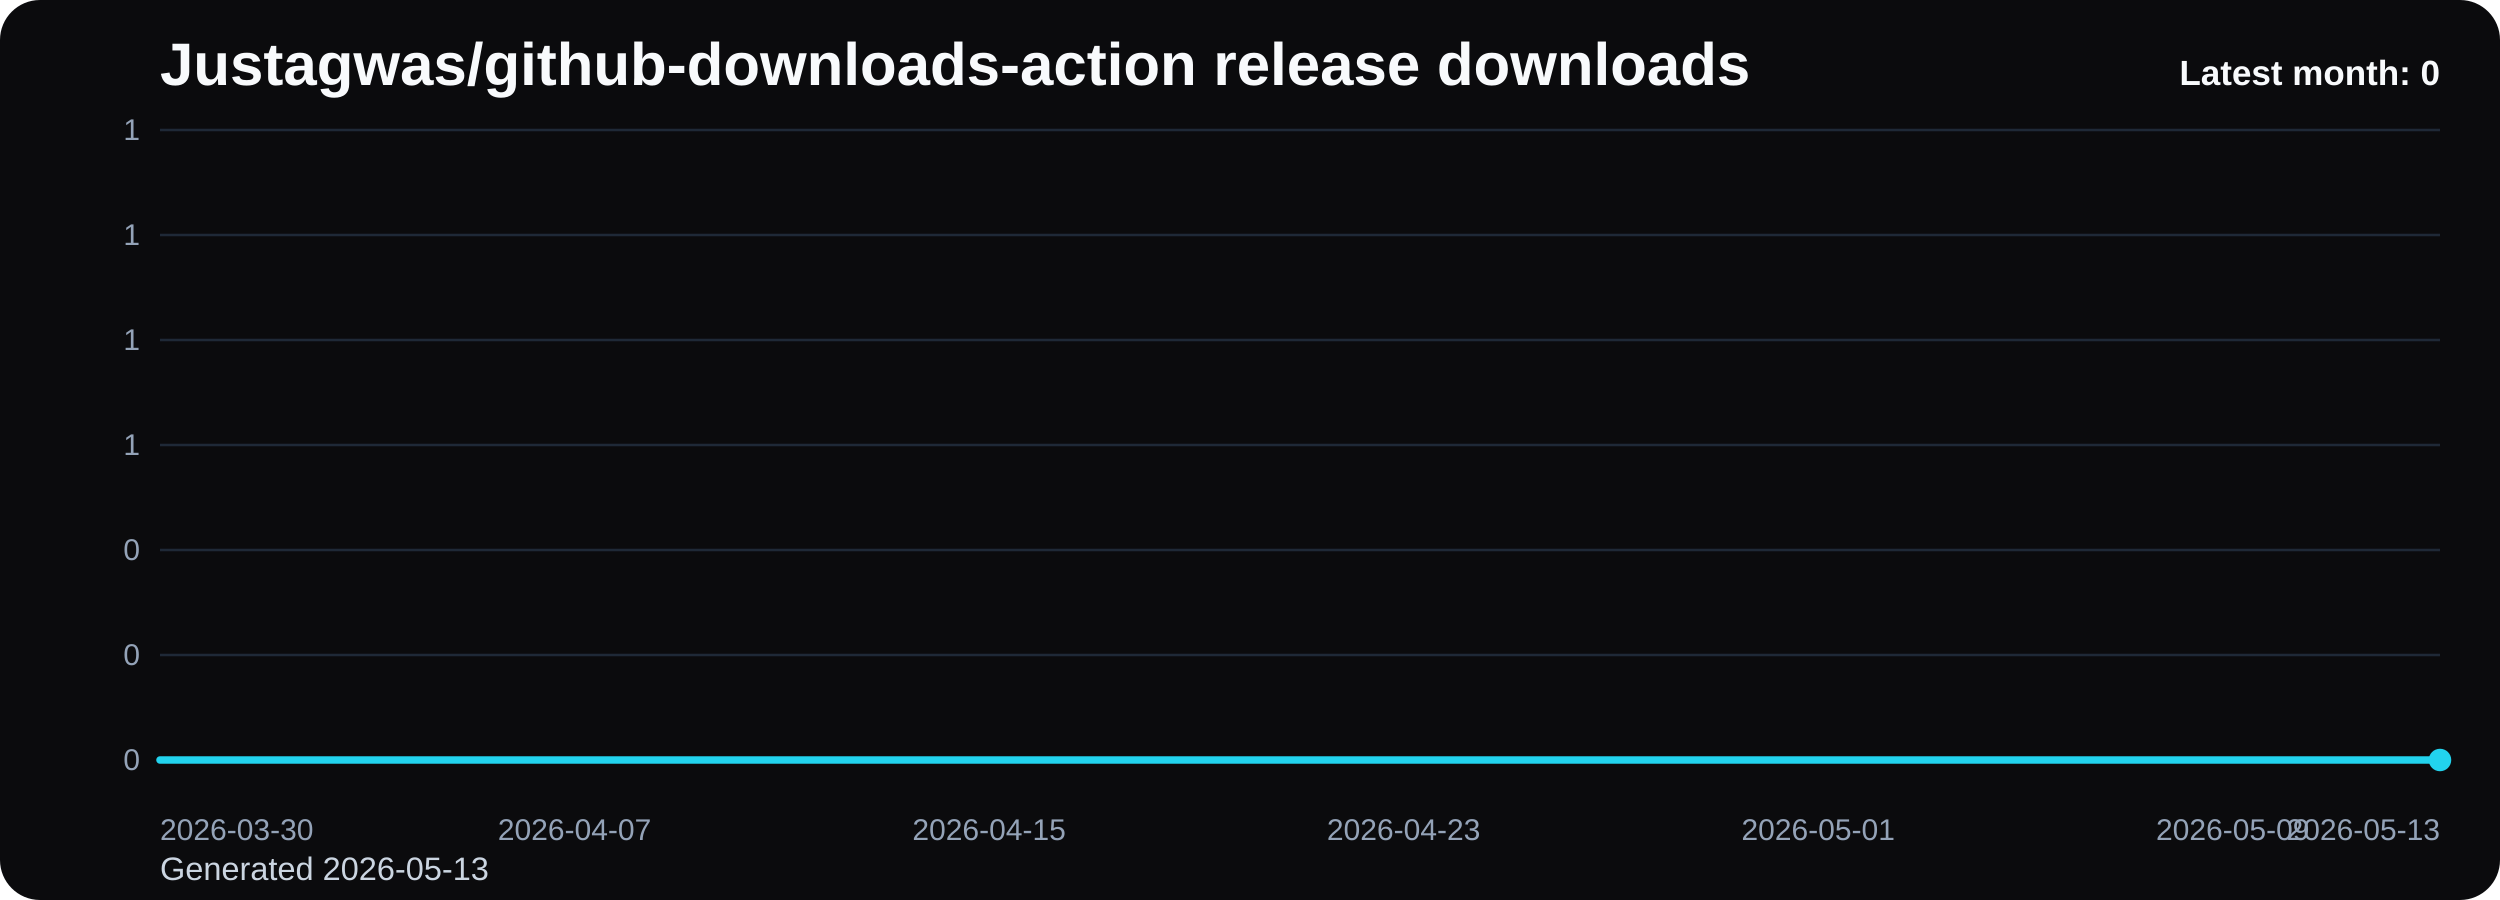
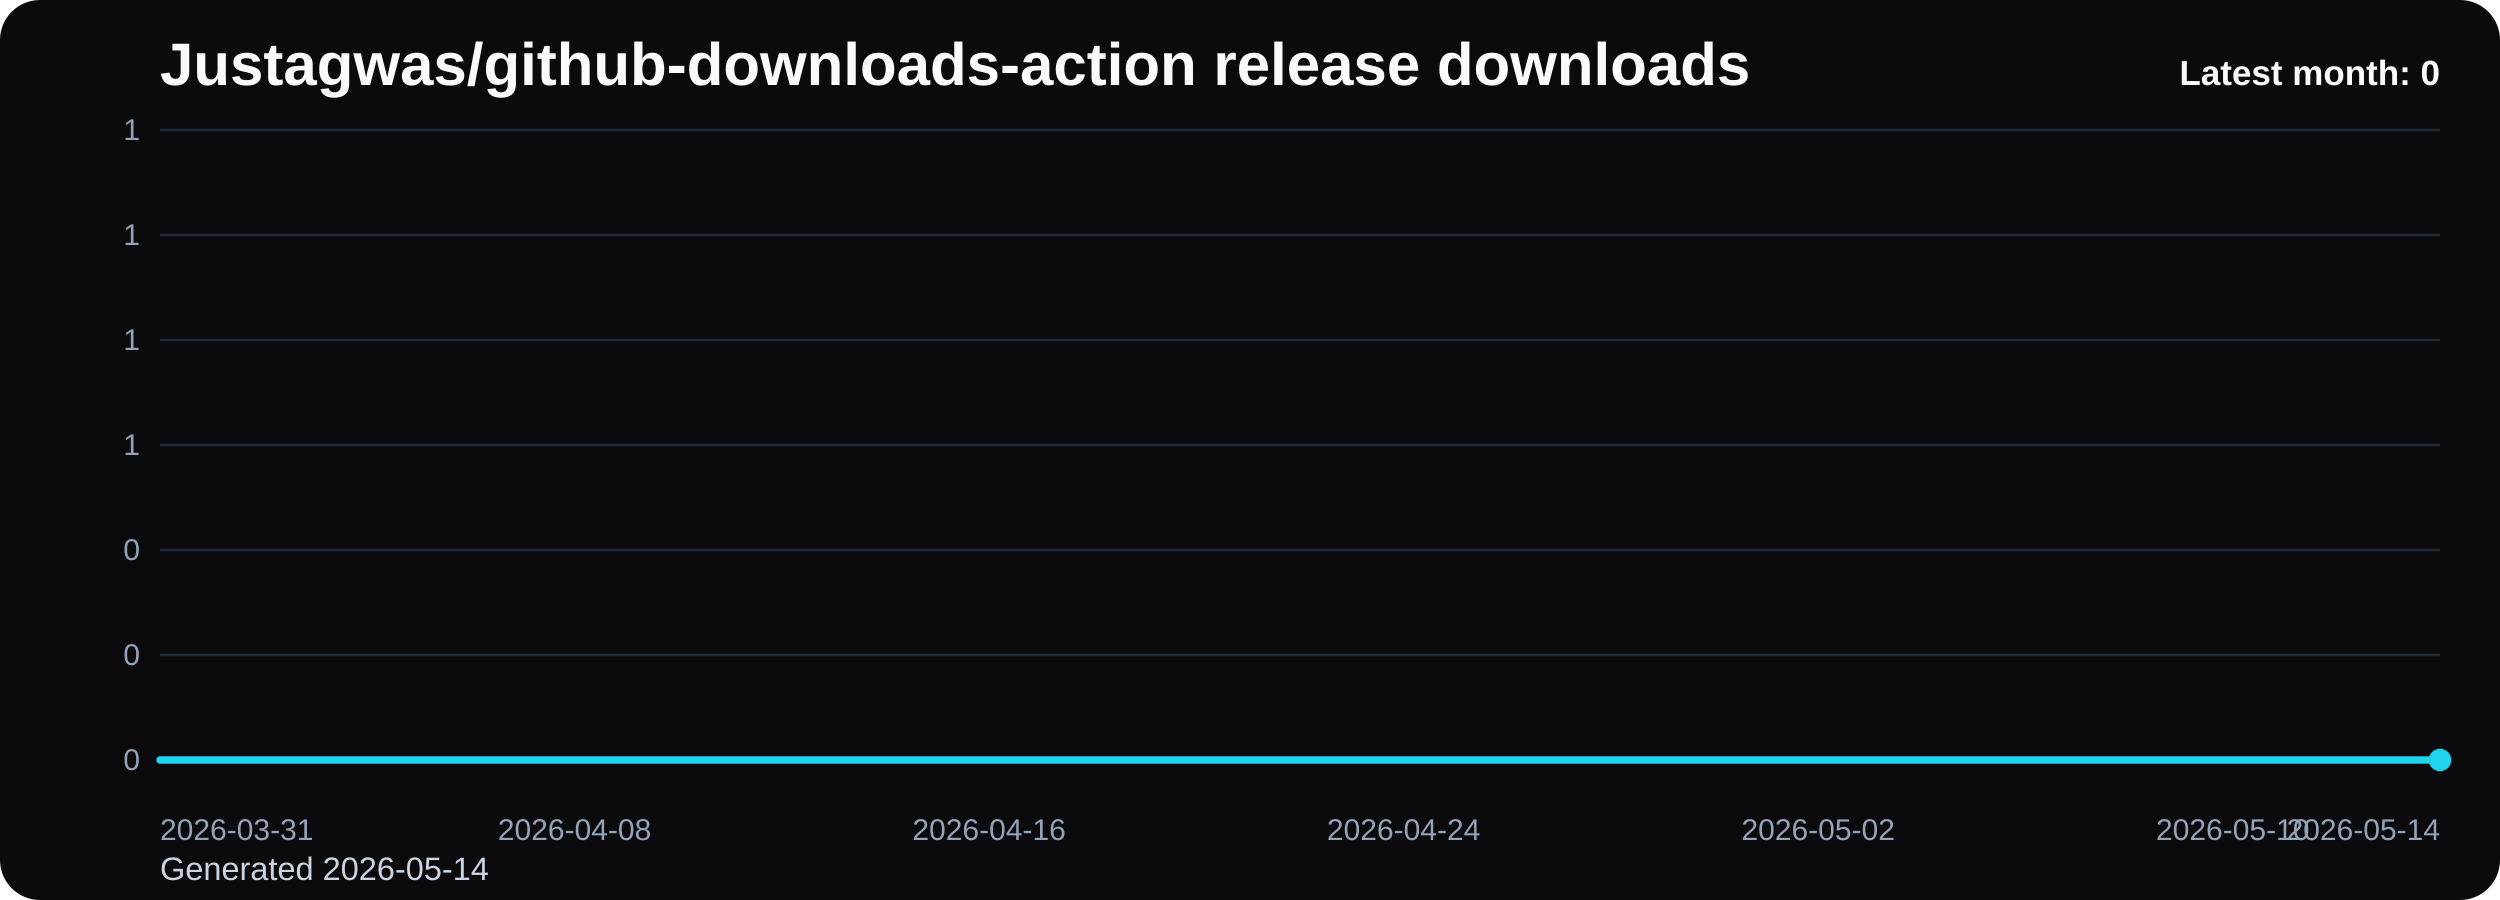
<svg xmlns="http://www.w3.org/2000/svg" viewBox="0 0 1000 360" role="img" aria-label="Justagwas/github-downloads-action release downloads chart">
  <defs>
    <linearGradient id="fill-monthly-black" x1="0" y1="0" x2="0" y2="1">
      <stop offset="0%" stop-color="#22d3ee" stop-opacity="0.32" />
      <stop offset="100%" stop-color="#22d3ee" stop-opacity="0.05" />
    </linearGradient>
    <style>
      .bg { fill: #0b0b0d; }
      .title { font: 700 24px Arial, sans-serif; fill: #f8fafc; }
      .sub { font: 400 13px Arial, sans-serif; fill: #cbd5e1; }
      .grid { stroke: #1f2937; stroke-width: 1; }
      .axis { font: 400 12px Arial, sans-serif; fill: #94a3b8; }
      .line { fill: none; stroke: #22d3ee; stroke-width: 3; stroke-linecap: round; stroke-linejoin: round; }
      .dot { fill: #22d3ee; }
      .value { font: 600 11px Arial, sans-serif; fill: #cbd5e1; }
      .latest { font: 700 14px Arial, sans-serif; fill: #f8fafc; }
    </style>
  </defs>
  <rect class="bg" x="0" y="0" width="1000" height="360" rx="16" />
  <text class="title" x="64" y="34">Justagwas/github-downloads-action release downloads</text>
-   <text class="sub" x="64" y="352">Generated 2026-05-13</text>
+   <text class="sub" x="64" y="352">Generated 2026-05-14</text>
  <line x1="64" y1="52.00" x2="976" y2="52.00" class="grid" />
  <text x="56" y="56.00" text-anchor="end" class="axis">1</text>
  <line x1="64" y1="94.00" x2="976" y2="94.00" class="grid" />
  <text x="56" y="98.00" text-anchor="end" class="axis">1</text>
  <line x1="64" y1="136.00" x2="976" y2="136.00" class="grid" />
  <text x="56" y="140.00" text-anchor="end" class="axis">1</text>
  <line x1="64" y1="178.00" x2="976" y2="178.00" class="grid" />
  <text x="56" y="182.00" text-anchor="end" class="axis">1</text>
  <line x1="64" y1="220.00" x2="976" y2="220.00" class="grid" />
  <text x="56" y="224.00" text-anchor="end" class="axis">0</text>
  <line x1="64" y1="262.00" x2="976" y2="262.00" class="grid" />
  <text x="56" y="266.00" text-anchor="end" class="axis">0</text>
  <line x1="64" y1="304.00" x2="976" y2="304.00" class="grid" />
  <text x="56" y="308.00" text-anchor="end" class="axis">0</text>
  <path d="M 64.00 304 L 64.00 304.00 L 84.73 304.00 L 105.45 304.00 L 126.18 304.00 L 146.91 304.00 L 167.64 304.00 L 188.36 304.00 L 209.09 304.00 L 229.82 304.00 L 250.55 304.00 L 271.27 304.00 L 292.00 304.00 L 312.73 304.00 L 333.45 304.00 L 354.18 304.00 L 374.91 304.00 L 395.64 304.00 L 416.36 304.00 L 437.09 304.00 L 457.82 304.00 L 478.55 304.00 L 499.27 304.00 L 520.00 304.00 L 540.73 304.00 L 561.45 304.00 L 582.18 304.00 L 602.91 304.00 L 623.64 304.00 L 644.36 304.00 L 665.09 304.00 L 685.82 304.00 L 706.55 304.00 L 727.27 304.00 L 748.00 304.00 L 768.73 304.00 L 789.45 304.00 L 810.18 304.00 L 830.91 304.00 L 851.64 304.00 L 872.36 304.00 L 893.09 304.00 L 913.82 304.00 L 934.55 304.00 L 955.27 304.00 L 976.00 304.00 L 976.00 304 Z" fill="url(#fill-monthly-black)" />
  <polyline class="line" points="64.00,304.00 84.73,304.00 105.45,304.00 126.18,304.00 146.91,304.00 167.64,304.00 188.36,304.00 209.09,304.00 229.82,304.00 250.55,304.00 271.27,304.00 292.00,304.00 312.73,304.00 333.45,304.00 354.18,304.00 374.91,304.00 395.64,304.00 416.36,304.00 437.09,304.00 457.82,304.00 478.55,304.00 499.27,304.00 520.00,304.00 540.73,304.00 561.45,304.00 582.18,304.00 602.91,304.00 623.64,304.00 644.36,304.00 665.09,304.00 685.82,304.00 706.55,304.00 727.27,304.00 748.00,304.00 768.73,304.00 789.45,304.00 810.18,304.00 830.91,304.00 851.64,304.00 872.36,304.00 893.09,304.00 913.82,304.00 934.55,304.00 955.27,304.00 976.00,304.00" />
  <circle class="dot" cx="976.00" cy="304.00" r="4.5" />
-   <text class="axis" x="64.00" y="336" text-anchor="start">2026-03-30</text>
-   <text class="axis" x="229.82" y="336" text-anchor="middle">2026-04-07</text>
-   <text class="axis" x="395.64" y="336" text-anchor="middle">2026-04-15</text>
-   <text class="axis" x="561.45" y="336" text-anchor="middle">2026-04-23</text>
-   <text class="axis" x="727.27" y="336" text-anchor="middle">2026-05-01</text>
-   <text class="axis" x="893.09" y="336" text-anchor="middle">2026-05-09</text>
-   <text class="axis" x="976.00" y="336" text-anchor="end">2026-05-13</text>
+   <text class="axis" x="64.00" y="336" text-anchor="start">2026-03-31</text>
+   <text class="axis" x="229.82" y="336" text-anchor="middle">2026-04-08</text>
+   <text class="axis" x="395.64" y="336" text-anchor="middle">2026-04-16</text>
+   <text class="axis" x="561.45" y="336" text-anchor="middle">2026-04-24</text>
+   <text class="axis" x="727.27" y="336" text-anchor="middle">2026-05-02</text>
+   <text class="axis" x="893.09" y="336" text-anchor="middle">2026-05-10</text>
+   <text class="axis" x="976.00" y="336" text-anchor="end">2026-05-14</text>
  <text class="latest" x="976" y="34" text-anchor="end">Latest month: 0</text>
</svg>
